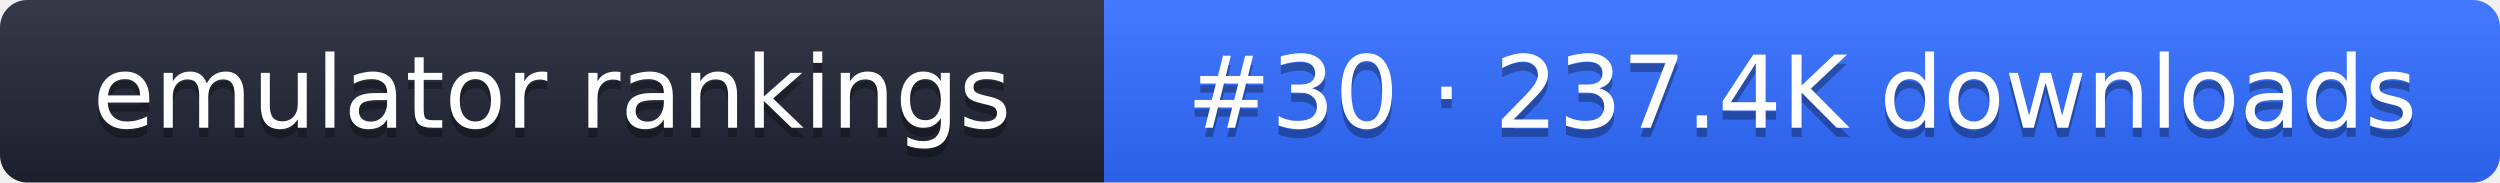
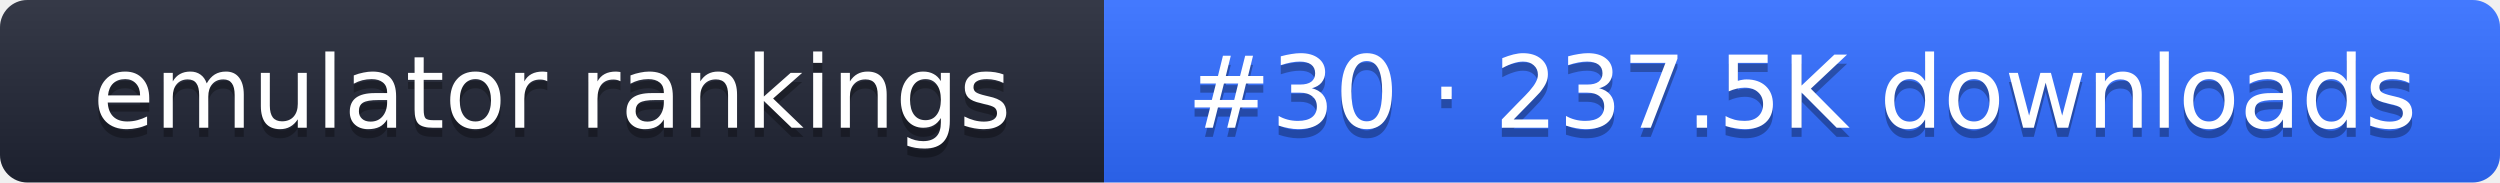
- <svg xmlns="http://www.w3.org/2000/svg" width="274" height="20" role="img" aria-label="emulator rankings: #30 · 237.4K downloads">
+ <svg xmlns="http://www.w3.org/2000/svg" width="274" height="20" role="img" aria-label="emulator rankings: #30 · 237.5K downloads">
  <linearGradient id="g" x2="0" y2="100%">
    <stop offset="0" stop-color="#fff" stop-opacity=".1" />
    <stop offset="1" stop-opacity=".1" />
  </linearGradient>
  <clipPath id="r">
    <rect width="274" height="20" rx="3" fill="#fff" />
  </clipPath>
  <g clip-path="url(#r)">
    <rect width="121" height="20" fill="#1f2433" />
    <rect x="121" width="153" height="20" fill="#2f6bff" />
    <rect width="274" height="20" fill="url(#g)" />
  </g>
  <g fill="#fff" text-anchor="middle" font-family="Verdana,DejaVu Sans,sans-serif" font-size="11">
    <text x="60.5" y="15" fill="#010101" fill-opacity=".3">emulator rankings</text>
    <text x="60.5" y="14">emulator rankings</text>
-     <text x="197.5" y="15" fill="#010101" fill-opacity=".3">#30 · 237.4K downloads</text>
-     <text x="197.5" y="14">#30 · 237.4K downloads</text>
+     <text x="197.5" y="15" fill="#010101" fill-opacity=".3">#30 · 237.5K downloads</text>
+     <text x="197.5" y="14">#30 · 237.5K downloads</text>
  </g>
</svg>
